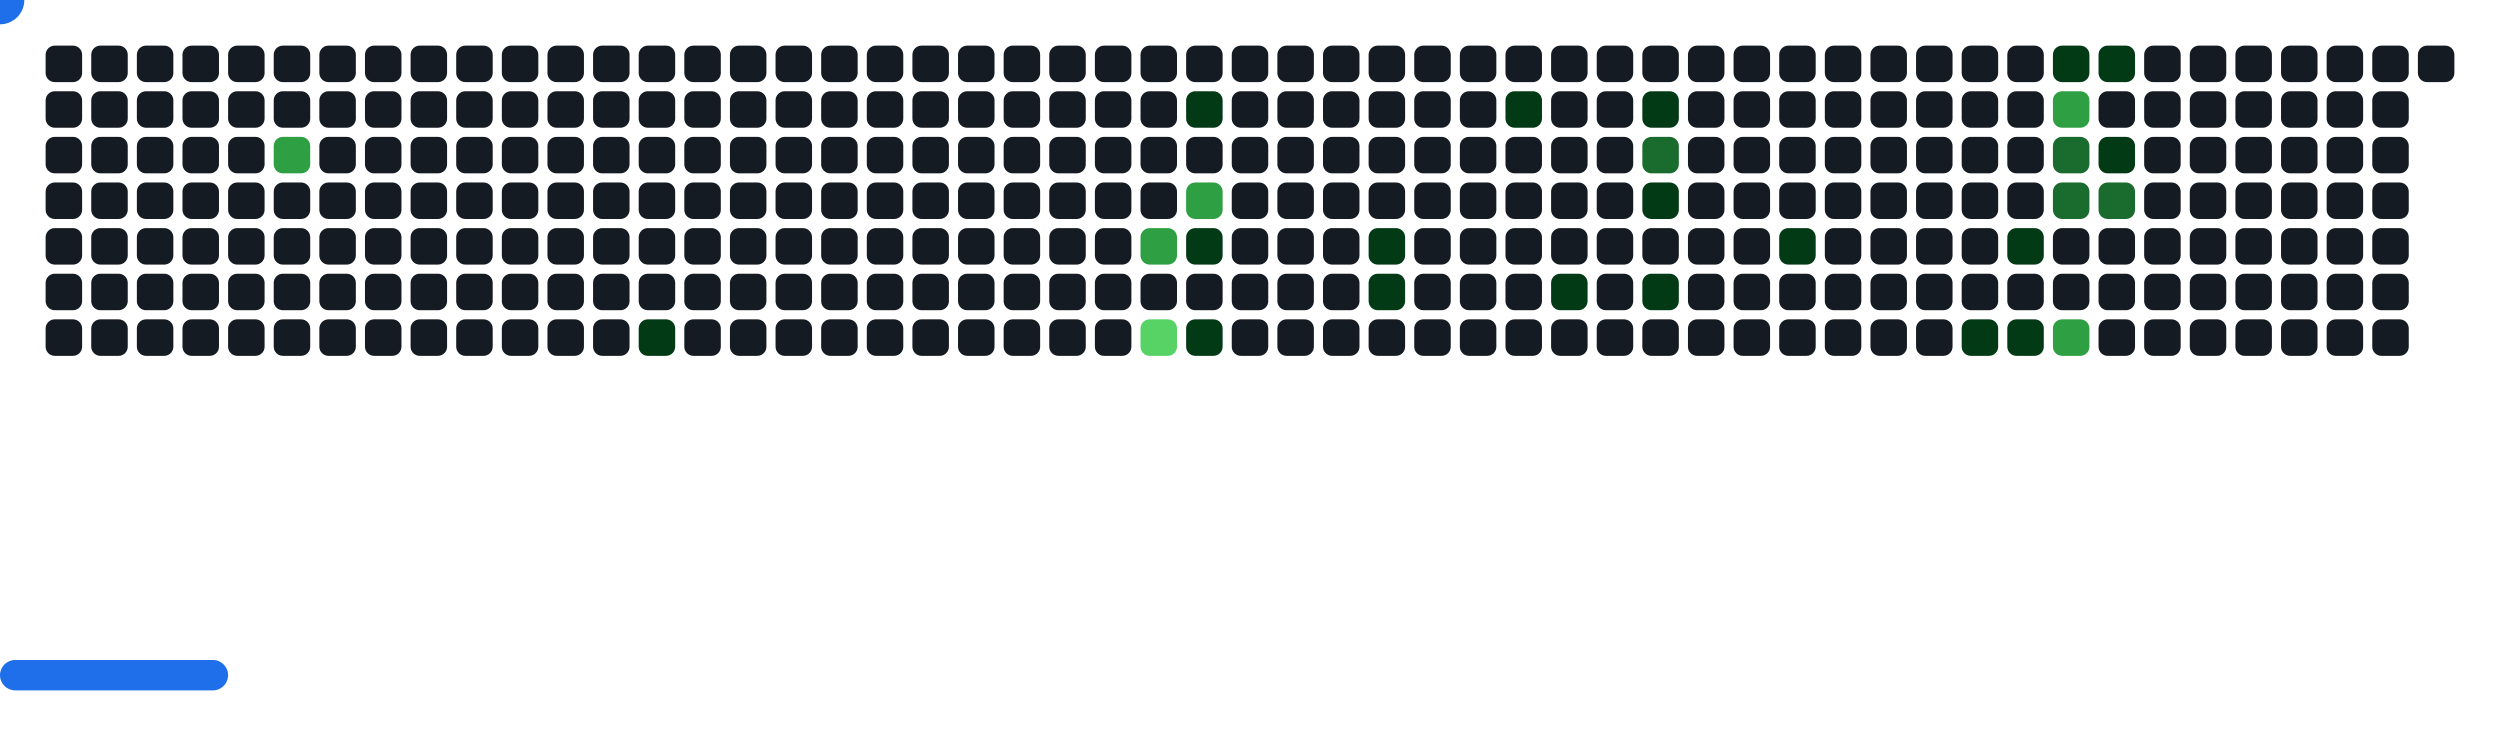
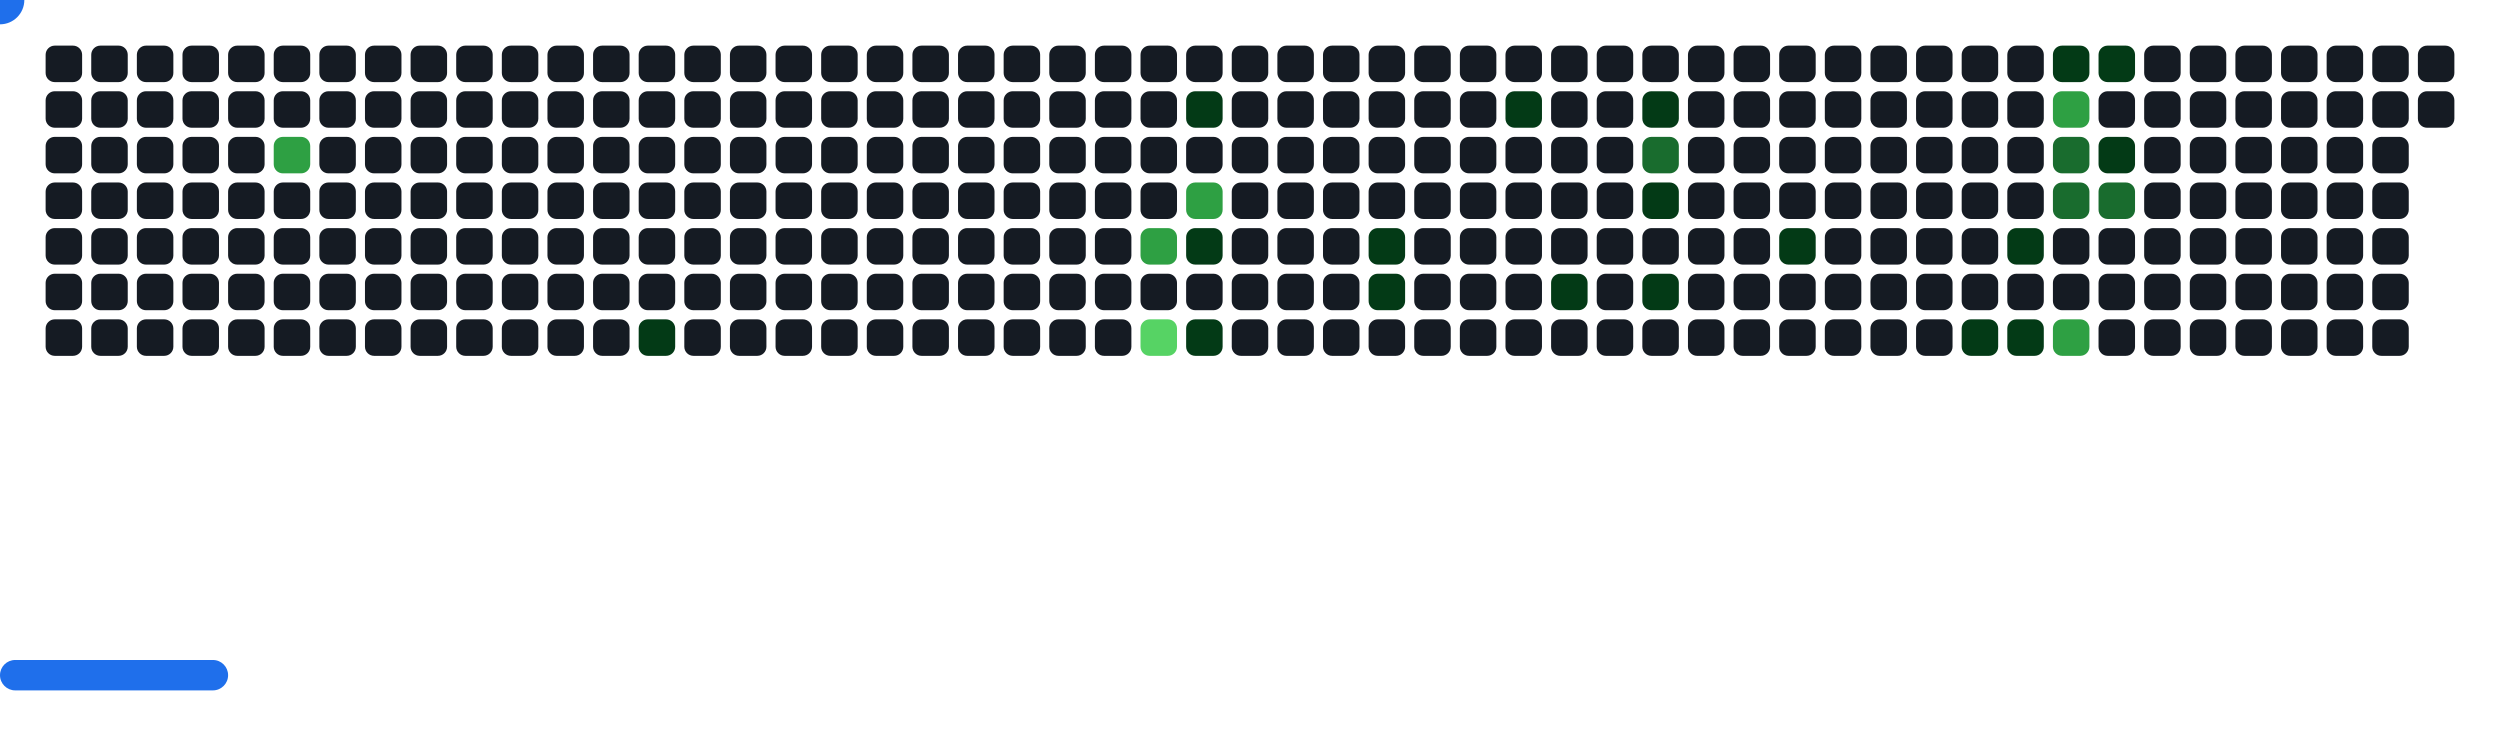
<svg xmlns="http://www.w3.org/2000/svg" width="822" height="242" viewBox="0 0 822 242">
  <style>.c0{fill:#151B23}.c1{fill:#033A16}.c2{fill:#196C2E}.c3{fill:#2EA043}.c4{fill:#56D364}</style>
  <defs>
    <symbol id="brick">
      <rect x="0" y="0" width="12" height="12" rx="3" />
    </symbol>
  </defs>
  <use href="#brick" x="15" y="15" class="c0" opacity="1" />
  <use href="#brick" x="15" y="30" class="c0" opacity="1" />
  <use href="#brick" x="15" y="45" class="c0" opacity="1" />
  <use href="#brick" x="15" y="60" class="c0" opacity="1" />
  <use href="#brick" x="15" y="75" class="c0" opacity="1" />
  <use href="#brick" x="15" y="90" class="c0" opacity="1" />
  <use href="#brick" x="15" y="105" class="c0" opacity="1" />
  <use href="#brick" x="30" y="15" class="c0" opacity="1" />
  <use href="#brick" x="30" y="30" class="c0" opacity="1" />
  <use href="#brick" x="30" y="45" class="c0" opacity="1" />
  <use href="#brick" x="30" y="60" class="c0" opacity="1" />
  <use href="#brick" x="30" y="75" class="c0" opacity="1" />
  <use href="#brick" x="30" y="90" class="c0" opacity="1" />
  <use href="#brick" x="30" y="105" class="c0" opacity="1" />
  <use href="#brick" x="45" y="15" class="c0" opacity="1" />
  <use href="#brick" x="45" y="30" class="c0" opacity="1" />
  <use href="#brick" x="45" y="45" class="c0" opacity="1" />
  <use href="#brick" x="45" y="60" class="c0" opacity="1" />
  <use href="#brick" x="45" y="75" class="c0" opacity="1" />
  <use href="#brick" x="45" y="90" class="c0" opacity="1" />
  <use href="#brick" x="45" y="105" class="c0" opacity="1" />
  <use href="#brick" x="60" y="15" class="c0" opacity="1" />
  <use href="#brick" x="60" y="30" class="c0" opacity="1" />
  <use href="#brick" x="60" y="45" class="c0" opacity="1" />
  <use href="#brick" x="60" y="60" class="c0" opacity="1" />
  <use href="#brick" x="60" y="75" class="c0" opacity="1" />
  <use href="#brick" x="60" y="90" class="c0" opacity="1" />
  <use href="#brick" x="60" y="105" class="c0" opacity="1" />
  <use href="#brick" x="75" y="15" class="c0" opacity="1" />
  <use href="#brick" x="75" y="30" class="c0" opacity="1" />
  <use href="#brick" x="75" y="45" class="c0" opacity="1" />
  <use href="#brick" x="75" y="60" class="c0" opacity="1" />
  <use href="#brick" x="75" y="75" class="c0" opacity="1" />
  <use href="#brick" x="75" y="90" class="c0" opacity="1" />
  <use href="#brick" x="75" y="105" class="c0" opacity="1" />
  <use href="#brick" x="90" y="15" class="c0" opacity="1" />
  <use href="#brick" x="90" y="30" class="c0" opacity="1" />
  <use href="#brick" x="90" y="45" fill="#2EA043">
    <animate attributeName="fill" values="#2EA043;#2EA043;#151B23;#151B23" keyTimes="0;0.473;0.473;1" dur="57.567s" fill="freeze" repeatCount="indefinite" />
  </use>
  <use href="#brick" x="90" y="60" class="c0" opacity="1" />
  <use href="#brick" x="90" y="75" class="c0" opacity="1" />
  <use href="#brick" x="90" y="90" class="c0" opacity="1" />
  <use href="#brick" x="90" y="105" class="c0" opacity="1" />
  <use href="#brick" x="105" y="15" class="c0" opacity="1" />
  <use href="#brick" x="105" y="30" class="c0" opacity="1" />
  <use href="#brick" x="105" y="45" class="c0" opacity="1" />
  <use href="#brick" x="105" y="60" class="c0" opacity="1" />
  <use href="#brick" x="105" y="75" class="c0" opacity="1" />
  <use href="#brick" x="105" y="90" class="c0" opacity="1" />
  <use href="#brick" x="105" y="105" class="c0" opacity="1" />
  <use href="#brick" x="120" y="15" class="c0" opacity="1" />
  <use href="#brick" x="120" y="30" class="c0" opacity="1" />
  <use href="#brick" x="120" y="45" class="c0" opacity="1" />
  <use href="#brick" x="120" y="60" class="c0" opacity="1" />
  <use href="#brick" x="120" y="75" class="c0" opacity="1" />
  <use href="#brick" x="120" y="90" class="c0" opacity="1" />
  <use href="#brick" x="120" y="105" class="c0" opacity="1" />
  <use href="#brick" x="135" y="15" class="c0" opacity="1" />
  <use href="#brick" x="135" y="30" class="c0" opacity="1" />
  <use href="#brick" x="135" y="45" class="c0" opacity="1" />
  <use href="#brick" x="135" y="60" class="c0" opacity="1" />
  <use href="#brick" x="135" y="75" class="c0" opacity="1" />
  <use href="#brick" x="135" y="90" class="c0" opacity="1" />
  <use href="#brick" x="135" y="105" class="c0" opacity="1" />
  <use href="#brick" x="150" y="15" class="c0" opacity="1" />
  <use href="#brick" x="150" y="30" class="c0" opacity="1" />
  <use href="#brick" x="150" y="45" class="c0" opacity="1" />
  <use href="#brick" x="150" y="60" class="c0" opacity="1" />
  <use href="#brick" x="150" y="75" class="c0" opacity="1" />
  <use href="#brick" x="150" y="90" class="c0" opacity="1" />
  <use href="#brick" x="150" y="105" class="c0" opacity="1" />
  <use href="#brick" x="165" y="15" class="c0" opacity="1" />
  <use href="#brick" x="165" y="30" class="c0" opacity="1" />
  <use href="#brick" x="165" y="45" class="c0" opacity="1" />
  <use href="#brick" x="165" y="60" class="c0" opacity="1" />
  <use href="#brick" x="165" y="75" class="c0" opacity="1" />
  <use href="#brick" x="165" y="90" class="c0" opacity="1" />
  <use href="#brick" x="165" y="105" class="c0" opacity="1" />
  <use href="#brick" x="180" y="15" class="c0" opacity="1" />
  <use href="#brick" x="180" y="30" class="c0" opacity="1" />
  <use href="#brick" x="180" y="45" class="c0" opacity="1" />
  <use href="#brick" x="180" y="60" class="c0" opacity="1" />
  <use href="#brick" x="180" y="75" class="c0" opacity="1" />
  <use href="#brick" x="180" y="90" class="c0" opacity="1" />
  <use href="#brick" x="180" y="105" class="c0" opacity="1" />
  <use href="#brick" x="195" y="15" class="c0" opacity="1" />
  <use href="#brick" x="195" y="30" class="c0" opacity="1" />
  <use href="#brick" x="195" y="45" class="c0" opacity="1" />
  <use href="#brick" x="195" y="60" class="c0" opacity="1" />
  <use href="#brick" x="195" y="75" class="c0" opacity="1" />
  <use href="#brick" x="195" y="90" class="c0" opacity="1" />
  <use href="#brick" x="195" y="105" class="c0" opacity="1" />
  <use href="#brick" x="210" y="15" class="c0" opacity="1" />
  <use href="#brick" x="210" y="30" class="c0" opacity="1" />
  <use href="#brick" x="210" y="45" class="c0" opacity="1" />
  <use href="#brick" x="210" y="60" class="c0" opacity="1" />
  <use href="#brick" x="210" y="75" class="c0" opacity="1" />
  <use href="#brick" x="210" y="90" class="c0" opacity="1" />
  <use href="#brick" x="210" y="105" fill="#033A16">
    <animate attributeName="fill" values="#033A16;#033A16;#151B23;#151B23" keyTimes="0;0.483;0.483;1" dur="57.567s" fill="freeze" repeatCount="indefinite" />
  </use>
  <use href="#brick" x="225" y="15" class="c0" opacity="1" />
  <use href="#brick" x="225" y="30" class="c0" opacity="1" />
  <use href="#brick" x="225" y="45" class="c0" opacity="1" />
  <use href="#brick" x="225" y="60" class="c0" opacity="1" />
  <use href="#brick" x="225" y="75" class="c0" opacity="1" />
  <use href="#brick" x="225" y="90" class="c0" opacity="1" />
  <use href="#brick" x="225" y="105" class="c0" opacity="1" />
  <use href="#brick" x="240" y="15" class="c0" opacity="1" />
  <use href="#brick" x="240" y="30" class="c0" opacity="1" />
  <use href="#brick" x="240" y="45" class="c0" opacity="1" />
  <use href="#brick" x="240" y="60" class="c0" opacity="1" />
  <use href="#brick" x="240" y="75" class="c0" opacity="1" />
  <use href="#brick" x="240" y="90" class="c0" opacity="1" />
  <use href="#brick" x="240" y="105" class="c0" opacity="1" />
  <use href="#brick" x="255" y="15" class="c0" opacity="1" />
  <use href="#brick" x="255" y="30" class="c0" opacity="1" />
  <use href="#brick" x="255" y="45" class="c0" opacity="1" />
  <use href="#brick" x="255" y="60" class="c0" opacity="1" />
  <use href="#brick" x="255" y="75" class="c0" opacity="1" />
  <use href="#brick" x="255" y="90" class="c0" opacity="1" />
  <use href="#brick" x="255" y="105" class="c0" opacity="1" />
  <use href="#brick" x="270" y="15" class="c0" opacity="1" />
  <use href="#brick" x="270" y="30" class="c0" opacity="1" />
  <use href="#brick" x="270" y="45" class="c0" opacity="1" />
  <use href="#brick" x="270" y="60" class="c0" opacity="1" />
  <use href="#brick" x="270" y="75" class="c0" opacity="1" />
  <use href="#brick" x="270" y="90" class="c0" opacity="1" />
  <use href="#brick" x="270" y="105" class="c0" opacity="1" />
  <use href="#brick" x="285" y="15" class="c0" opacity="1" />
  <use href="#brick" x="285" y="30" class="c0" opacity="1" />
  <use href="#brick" x="285" y="45" class="c0" opacity="1" />
  <use href="#brick" x="285" y="60" class="c0" opacity="1" />
  <use href="#brick" x="285" y="75" class="c0" opacity="1" />
  <use href="#brick" x="285" y="90" class="c0" opacity="1" />
  <use href="#brick" x="285" y="105" class="c0" opacity="1" />
  <use href="#brick" x="300" y="15" class="c0" opacity="1" />
  <use href="#brick" x="300" y="30" class="c0" opacity="1" />
  <use href="#brick" x="300" y="45" class="c0" opacity="1" />
  <use href="#brick" x="300" y="60" class="c0" opacity="1" />
  <use href="#brick" x="300" y="75" class="c0" opacity="1" />
  <use href="#brick" x="300" y="90" class="c0" opacity="1" />
  <use href="#brick" x="300" y="105" class="c0" opacity="1" />
  <use href="#brick" x="315" y="15" class="c0" opacity="1" />
  <use href="#brick" x="315" y="30" class="c0" opacity="1" />
  <use href="#brick" x="315" y="45" class="c0" opacity="1" />
  <use href="#brick" x="315" y="60" class="c0" opacity="1" />
  <use href="#brick" x="315" y="75" class="c0" opacity="1" />
  <use href="#brick" x="315" y="90" class="c0" opacity="1" />
  <use href="#brick" x="315" y="105" class="c0" opacity="1" />
  <use href="#brick" x="330" y="15" class="c0" opacity="1" />
  <use href="#brick" x="330" y="30" class="c0" opacity="1" />
  <use href="#brick" x="330" y="45" class="c0" opacity="1" />
  <use href="#brick" x="330" y="60" class="c0" opacity="1" />
  <use href="#brick" x="330" y="75" class="c0" opacity="1" />
  <use href="#brick" x="330" y="90" class="c0" opacity="1" />
  <use href="#brick" x="330" y="105" class="c0" opacity="1" />
  <use href="#brick" x="345" y="15" class="c0" opacity="1" />
  <use href="#brick" x="345" y="30" class="c0" opacity="1" />
  <use href="#brick" x="345" y="45" class="c0" opacity="1" />
  <use href="#brick" x="345" y="60" class="c0" opacity="1" />
  <use href="#brick" x="345" y="75" class="c0" opacity="1" />
  <use href="#brick" x="345" y="90" class="c0" opacity="1" />
  <use href="#brick" x="345" y="105" class="c0" opacity="1" />
  <use href="#brick" x="360" y="15" class="c0" opacity="1" />
  <use href="#brick" x="360" y="30" class="c0" opacity="1" />
  <use href="#brick" x="360" y="45" class="c0" opacity="1" />
  <use href="#brick" x="360" y="60" class="c0" opacity="1" />
  <use href="#brick" x="360" y="75" class="c0" opacity="1" />
  <use href="#brick" x="360" y="90" class="c0" opacity="1" />
  <use href="#brick" x="360" y="105" class="c0" opacity="1" />
  <use href="#brick" x="375" y="15" class="c0" opacity="1" />
  <use href="#brick" x="375" y="30" class="c0" opacity="1" />
  <use href="#brick" x="375" y="45" class="c0" opacity="1" />
  <use href="#brick" x="375" y="60" class="c0" opacity="1" />
  <use href="#brick" x="375" y="75" fill="#2EA043">
    <animate attributeName="fill" values="#2EA043;#2EA043;#151B23;#151B23" keyTimes="0;0.498;0.498;1" dur="57.567s" fill="freeze" repeatCount="indefinite" />
  </use>
  <use href="#brick" x="375" y="90" class="c0" opacity="1" />
  <use href="#brick" x="375" y="105" fill="#56D364">
    <animate attributeName="fill" values="#56D364;#56D364;#151B23;#151B23" keyTimes="0;0.496;0.496;1" dur="57.567s" fill="freeze" repeatCount="indefinite" />
  </use>
  <use href="#brick" x="390" y="15" class="c0" opacity="1" />
  <use href="#brick" x="390" y="30" fill="#033A16">
    <animate attributeName="fill" values="#033A16;#033A16;#151B23;#151B23" keyTimes="0;0.438;0.438;1" dur="57.567s" fill="freeze" repeatCount="indefinite" />
  </use>
  <use href="#brick" x="390" y="45" class="c0" opacity="1" />
  <use href="#brick" x="390" y="60" fill="#2EA043">
    <animate attributeName="fill" values="#2EA043;#2EA043;#151B23;#151B23" keyTimes="0;0.439;0.439;1" dur="57.567s" fill="freeze" repeatCount="indefinite" />
  </use>
  <use href="#brick" x="390" y="75" fill="#033A16">
    <animate attributeName="fill" values="#033A16;#033A16;#151B23;#151B23" keyTimes="0;1;1;1" dur="57.567s" fill="freeze" repeatCount="indefinite" />
  </use>
  <use href="#brick" x="390" y="90" class="c0" opacity="1" />
  <use href="#brick" x="390" y="105" fill="#033A16">
    <animate attributeName="fill" values="#033A16;#033A16;#151B23;#151B23" keyTimes="0;0.499;0.499;1" dur="57.567s" fill="freeze" repeatCount="indefinite" />
  </use>
  <use href="#brick" x="405" y="15" class="c0" opacity="1" />
  <use href="#brick" x="405" y="30" class="c0" opacity="1" />
  <use href="#brick" x="405" y="45" class="c0" opacity="1" />
  <use href="#brick" x="405" y="60" class="c0" opacity="1" />
  <use href="#brick" x="405" y="75" class="c0" opacity="1" />
  <use href="#brick" x="405" y="90" class="c0" opacity="1" />
  <use href="#brick" x="405" y="105" class="c0" opacity="1" />
  <use href="#brick" x="420" y="15" class="c0" opacity="1" />
  <use href="#brick" x="420" y="30" class="c0" opacity="1" />
  <use href="#brick" x="420" y="45" class="c0" opacity="1" />
  <use href="#brick" x="420" y="60" class="c0" opacity="1" />
  <use href="#brick" x="420" y="75" class="c0" opacity="1" />
  <use href="#brick" x="420" y="90" class="c0" opacity="1" />
  <use href="#brick" x="420" y="105" class="c0" opacity="1" />
  <use href="#brick" x="435" y="15" class="c0" opacity="1" />
  <use href="#brick" x="435" y="30" class="c0" opacity="1" />
  <use href="#brick" x="435" y="45" class="c0" opacity="1" />
  <use href="#brick" x="435" y="60" class="c0" opacity="1" />
  <use href="#brick" x="435" y="75" class="c0" opacity="1" />
  <use href="#brick" x="435" y="90" class="c0" opacity="1" />
  <use href="#brick" x="435" y="105" class="c0" opacity="1" />
  <use href="#brick" x="450" y="15" class="c0" opacity="1" />
  <use href="#brick" x="450" y="30" class="c0" opacity="1" />
  <use href="#brick" x="450" y="45" class="c0" opacity="1" />
  <use href="#brick" x="450" y="60" class="c0" opacity="1" />
  <use href="#brick" x="450" y="75" fill="#033A16">
    <animate attributeName="fill" values="#033A16;#033A16;#151B23;#151B23" keyTimes="0;0.059;0.059;1" dur="57.567s" fill="freeze" repeatCount="indefinite" />
  </use>
  <use href="#brick" x="450" y="90" fill="#033A16">
    <animate attributeName="fill" values="#033A16;#033A16;#151B23;#151B23" keyTimes="0;0.057;0.057;1" dur="57.567s" fill="freeze" repeatCount="indefinite" />
  </use>
  <use href="#brick" x="450" y="105" class="c0" opacity="1" />
  <use href="#brick" x="465" y="15" class="c0" opacity="1" />
  <use href="#brick" x="465" y="30" class="c0" opacity="1" />
  <use href="#brick" x="465" y="45" class="c0" opacity="1" />
  <use href="#brick" x="465" y="60" class="c0" opacity="1" />
  <use href="#brick" x="465" y="75" class="c0" opacity="1" />
  <use href="#brick" x="465" y="90" class="c0" opacity="1" />
  <use href="#brick" x="465" y="105" class="c0" opacity="1" />
  <use href="#brick" x="480" y="15" class="c0" opacity="1" />
  <use href="#brick" x="480" y="30" class="c0" opacity="1" />
  <use href="#brick" x="480" y="45" class="c0" opacity="1" />
  <use href="#brick" x="480" y="60" class="c0" opacity="1" />
  <use href="#brick" x="480" y="75" class="c0" opacity="1" />
  <use href="#brick" x="480" y="90" class="c0" opacity="1" />
  <use href="#brick" x="480" y="105" class="c0" opacity="1" />
  <use href="#brick" x="495" y="15" class="c0" opacity="1" />
  <use href="#brick" x="495" y="30" fill="#033A16">
    <animate attributeName="fill" values="#033A16;#033A16;#151B23;#151B23" keyTimes="0;0.382;0.382;1" dur="57.567s" fill="freeze" repeatCount="indefinite" />
  </use>
  <use href="#brick" x="495" y="45" class="c0" opacity="1" />
  <use href="#brick" x="495" y="60" class="c0" opacity="1" />
  <use href="#brick" x="495" y="75" class="c0" opacity="1" />
  <use href="#brick" x="495" y="90" class="c0" opacity="1" />
  <use href="#brick" x="495" y="105" class="c0" opacity="1" />
  <use href="#brick" x="510" y="15" class="c0" opacity="1" />
  <use href="#brick" x="510" y="30" class="c0" opacity="1" />
  <use href="#brick" x="510" y="45" class="c0" opacity="1" />
  <use href="#brick" x="510" y="60" class="c0" opacity="1" />
  <use href="#brick" x="510" y="75" class="c0" opacity="1" />
  <use href="#brick" x="510" y="90" fill="#033A16">
    <animate attributeName="fill" values="#033A16;#033A16;#151B23;#151B23" keyTimes="0;0.008;0.008;1" dur="57.567s" fill="freeze" repeatCount="indefinite" />
  </use>
  <use href="#brick" x="510" y="105" class="c0" opacity="1" />
  <use href="#brick" x="525" y="15" class="c0" opacity="1" />
  <use href="#brick" x="525" y="30" class="c0" opacity="1" />
  <use href="#brick" x="525" y="45" class="c0" opacity="1" />
  <use href="#brick" x="525" y="60" class="c0" opacity="1" />
  <use href="#brick" x="525" y="75" class="c0" opacity="1" />
  <use href="#brick" x="525" y="90" class="c0" opacity="1" />
  <use href="#brick" x="525" y="105" class="c0" opacity="1" />
  <use href="#brick" x="540" y="15" class="c0" opacity="1" />
  <use href="#brick" x="540" y="30" fill="#033A16">
    <animate attributeName="fill" values="#033A16;#033A16;#151B23;#151B23" keyTimes="0;0.05;0.05;1" dur="57.567s" fill="freeze" repeatCount="indefinite" />
  </use>
  <use href="#brick" x="540" y="45" fill="#196C2E">
    <animate attributeName="fill" values="#196C2E;#196C2E;#151B23;#151B23" keyTimes="0;0.801;0.801;1" dur="57.567s" fill="freeze" repeatCount="indefinite" />
  </use>
  <use href="#brick" x="540" y="60" fill="#033A16">
    <animate attributeName="fill" values="#033A16;#033A16;#151B23;#151B23" keyTimes="0;0.261;0.261;1" dur="57.567s" fill="freeze" repeatCount="indefinite" />
  </use>
  <use href="#brick" x="540" y="75" class="c0" opacity="1" />
  <use href="#brick" x="540" y="90" fill="#033A16">
    <animate attributeName="fill" values="#033A16;#033A16;#151B23;#151B23" keyTimes="0;0.136;0.136;1" dur="57.567s" fill="freeze" repeatCount="indefinite" />
  </use>
  <use href="#brick" x="540" y="105" class="c0" opacity="1" />
  <use href="#brick" x="555" y="15" class="c0" opacity="1" />
  <use href="#brick" x="555" y="30" class="c0" opacity="1" />
  <use href="#brick" x="555" y="45" class="c0" opacity="1" />
  <use href="#brick" x="555" y="60" class="c0" opacity="1" />
  <use href="#brick" x="555" y="75" class="c0" opacity="1" />
  <use href="#brick" x="555" y="90" class="c0" opacity="1" />
  <use href="#brick" x="555" y="105" class="c0" opacity="1" />
  <use href="#brick" x="570" y="15" class="c0" opacity="1" />
  <use href="#brick" x="570" y="30" class="c0" opacity="1" />
  <use href="#brick" x="570" y="45" class="c0" opacity="1" />
  <use href="#brick" x="570" y="60" class="c0" opacity="1" />
  <use href="#brick" x="570" y="75" class="c0" opacity="1" />
  <use href="#brick" x="570" y="90" class="c0" opacity="1" />
  <use href="#brick" x="570" y="105" class="c0" opacity="1" />
  <use href="#brick" x="585" y="15" class="c0" opacity="1" />
  <use href="#brick" x="585" y="30" class="c0" opacity="1" />
  <use href="#brick" x="585" y="45" class="c0" opacity="1" />
  <use href="#brick" x="585" y="60" class="c0" opacity="1" />
  <use href="#brick" x="585" y="75" fill="#033A16">
    <animate attributeName="fill" values="#033A16;#033A16;#151B23;#151B23" keyTimes="0;0.172;0.172;1" dur="57.567s" fill="freeze" repeatCount="indefinite" />
  </use>
  <use href="#brick" x="585" y="90" class="c0" opacity="1" />
  <use href="#brick" x="585" y="105" class="c0" opacity="1" />
  <use href="#brick" x="600" y="15" class="c0" opacity="1" />
  <use href="#brick" x="600" y="30" class="c0" opacity="1" />
  <use href="#brick" x="600" y="45" class="c0" opacity="1" />
  <use href="#brick" x="600" y="60" class="c0" opacity="1" />
  <use href="#brick" x="600" y="75" class="c0" opacity="1" />
  <use href="#brick" x="600" y="90" class="c0" opacity="1" />
  <use href="#brick" x="600" y="105" class="c0" opacity="1" />
  <use href="#brick" x="615" y="15" class="c0" opacity="1" />
  <use href="#brick" x="615" y="30" class="c0" opacity="1" />
  <use href="#brick" x="615" y="45" class="c0" opacity="1" />
  <use href="#brick" x="615" y="60" class="c0" opacity="1" />
  <use href="#brick" x="615" y="75" class="c0" opacity="1" />
  <use href="#brick" x="615" y="90" class="c0" opacity="1" />
  <use href="#brick" x="615" y="105" class="c0" opacity="1" />
  <use href="#brick" x="630" y="15" class="c0" opacity="1" />
  <use href="#brick" x="630" y="30" class="c0" opacity="1" />
  <use href="#brick" x="630" y="45" class="c0" opacity="1" />
  <use href="#brick" x="630" y="60" class="c0" opacity="1" />
  <use href="#brick" x="630" y="75" class="c0" opacity="1" />
  <use href="#brick" x="630" y="90" class="c0" opacity="1" />
  <use href="#brick" x="630" y="105" class="c0" opacity="1" />
  <use href="#brick" x="645" y="15" class="c0" opacity="1" />
  <use href="#brick" x="645" y="30" class="c0" opacity="1" />
  <use href="#brick" x="645" y="45" class="c0" opacity="1" />
  <use href="#brick" x="645" y="60" class="c0" opacity="1" />
  <use href="#brick" x="645" y="75" class="c0" opacity="1" />
  <use href="#brick" x="645" y="90" class="c0" opacity="1" />
  <use href="#brick" x="645" y="105" fill="#033A16">
    <animate attributeName="fill" values="#033A16;#033A16;#151B23;#151B23" keyTimes="0;0.042;0.042;1" dur="57.567s" fill="freeze" repeatCount="indefinite" />
  </use>
  <use href="#brick" x="660" y="15" class="c0" opacity="1" />
  <use href="#brick" x="660" y="30" class="c0" opacity="1" />
  <use href="#brick" x="660" y="45" class="c0" opacity="1" />
  <use href="#brick" x="660" y="60" class="c0" opacity="1" />
  <use href="#brick" x="660" y="75" fill="#033A16">
    <animate attributeName="fill" values="#033A16;#033A16;#151B23;#151B23" keyTimes="0;0.292;0.292;1" dur="57.567s" fill="freeze" repeatCount="indefinite" />
  </use>
  <use href="#brick" x="660" y="90" class="c0" opacity="1" />
  <use href="#brick" x="660" y="105" fill="#033A16">
    <animate attributeName="fill" values="#033A16;#033A16;#151B23;#151B23" keyTimes="0;0.04;0.04;1" dur="57.567s" fill="freeze" repeatCount="indefinite" />
  </use>
  <use href="#brick" x="675" y="15" fill="#033A16">
    <animate attributeName="fill" values="#033A16;#033A16;#151B23;#151B23" keyTimes="0;0.772;0.772;1" dur="57.567s" fill="freeze" repeatCount="indefinite" />
  </use>
  <use href="#brick" x="675" y="30" fill="#2EA043">
    <animate attributeName="fill" values="#2EA043;#2EA043;#151B23;#151B23" keyTimes="0;0.289;0.289;1" dur="57.567s" fill="freeze" repeatCount="indefinite" />
  </use>
  <use href="#brick" x="675" y="45" fill="#196C2E">
    <animate attributeName="fill" values="#196C2E;#196C2E;#151B23;#151B23" keyTimes="0;0.164;0.164;1" dur="57.567s" fill="freeze" repeatCount="indefinite" />
  </use>
  <use href="#brick" x="675" y="60" fill="#196C2E">
    <animate attributeName="fill" values="#196C2E;#196C2E;#151B23;#151B23" keyTimes="0;0.165;0.165;1" dur="57.567s" fill="freeze" repeatCount="indefinite" />
  </use>
  <use href="#brick" x="675" y="75" class="c0" opacity="1" />
  <use href="#brick" x="675" y="90" class="c0" opacity="1" />
  <use href="#brick" x="675" y="105" fill="#2EA043">
    <animate attributeName="fill" values="#2EA043;#2EA043;#151B23;#151B23" keyTimes="0;0.039;0.039;1" dur="57.567s" fill="freeze" repeatCount="indefinite" />
  </use>
  <use href="#brick" x="690" y="15" fill="#033A16">
    <animate attributeName="fill" values="#033A16;#033A16;#151B23;#151B23" keyTimes="0;0.773;0.773;1" dur="57.567s" fill="freeze" repeatCount="indefinite" />
  </use>
  <use href="#brick" x="690" y="30" class="c0" opacity="1" />
  <use href="#brick" x="690" y="45" fill="#033A16">
    <animate attributeName="fill" values="#033A16;#033A16;#151B23;#151B23" keyTimes="0;0.288;0.288;1" dur="57.567s" fill="freeze" repeatCount="indefinite" />
  </use>
  <use href="#brick" x="690" y="60" fill="#196C2E">
    <animate attributeName="fill" values="#196C2E;#196C2E;#151B23;#151B23" keyTimes="0;0.163;0.163;1" dur="57.567s" fill="freeze" repeatCount="indefinite" />
  </use>
  <use href="#brick" x="690" y="75" class="c0" opacity="1" />
  <use href="#brick" x="690" y="90" class="c0" opacity="1" />
  <use href="#brick" x="690" y="105" class="c0" opacity="1" />
  <use href="#brick" x="705" y="15" class="c0" opacity="1" />
  <use href="#brick" x="705" y="30" class="c0" opacity="1" />
  <use href="#brick" x="705" y="45" class="c0" opacity="1" />
  <use href="#brick" x="705" y="60" class="c0" opacity="1" />
  <use href="#brick" x="705" y="75" class="c0" opacity="1" />
  <use href="#brick" x="705" y="90" class="c0" opacity="1" />
  <use href="#brick" x="705" y="105" class="c0" opacity="1" />
  <use href="#brick" x="720" y="15" class="c0" opacity="1" />
  <use href="#brick" x="720" y="30" class="c0" opacity="1" />
  <use href="#brick" x="720" y="45" class="c0" opacity="1" />
  <use href="#brick" x="720" y="60" class="c0" opacity="1" />
  <use href="#brick" x="720" y="75" class="c0" opacity="1" />
  <use href="#brick" x="720" y="90" class="c0" opacity="1" />
  <use href="#brick" x="720" y="105" class="c0" opacity="1" />
  <use href="#brick" x="735" y="15" class="c0" opacity="1" />
  <use href="#brick" x="735" y="30" class="c0" opacity="1" />
  <use href="#brick" x="735" y="45" class="c0" opacity="1" />
  <use href="#brick" x="735" y="60" class="c0" opacity="1" />
  <use href="#brick" x="735" y="75" class="c0" opacity="1" />
  <use href="#brick" x="735" y="90" class="c0" opacity="1" />
  <use href="#brick" x="735" y="105" class="c0" opacity="1" />
  <use href="#brick" x="750" y="15" class="c0" opacity="1" />
  <use href="#brick" x="750" y="30" class="c0" opacity="1" />
  <use href="#brick" x="750" y="45" class="c0" opacity="1" />
  <use href="#brick" x="750" y="60" class="c0" opacity="1" />
  <use href="#brick" x="750" y="75" class="c0" opacity="1" />
  <use href="#brick" x="750" y="90" class="c0" opacity="1" />
  <use href="#brick" x="750" y="105" class="c0" opacity="1" />
  <use href="#brick" x="765" y="15" class="c0" opacity="1" />
  <use href="#brick" x="765" y="30" class="c0" opacity="1" />
  <use href="#brick" x="765" y="45" class="c0" opacity="1" />
  <use href="#brick" x="765" y="60" class="c0" opacity="1" />
  <use href="#brick" x="765" y="75" class="c0" opacity="1" />
  <use href="#brick" x="765" y="90" class="c0" opacity="1" />
  <use href="#brick" x="765" y="105" class="c0" opacity="1" />
  <use href="#brick" x="780" y="15" class="c0" opacity="1" />
  <use href="#brick" x="780" y="30" class="c0" opacity="1" />
  <use href="#brick" x="780" y="45" class="c0" opacity="1" />
  <use href="#brick" x="780" y="60" class="c0" opacity="1" />
  <use href="#brick" x="780" y="75" class="c0" opacity="1" />
  <use href="#brick" x="780" y="90" class="c0" opacity="1" />
  <use href="#brick" x="780" y="105" class="c0" opacity="1" />
  <use href="#brick" x="795" y="15" class="c0" opacity="1" />
+   <use href="#brick" x="795" y="30" class="c0" opacity="1" />
  <g transform="translate(0,217)">
    <rect y="0" width="75" height="10" rx="5" fill="#1F6FEB">
      <animate attributeName="x" values="374;381;388;395;402;409;416;423;430;437;444;451;458;465;472;480;487;494;501;508;515;522;529;536;543;550;557;564;571;579;586;593;600;607;614;621;628;635;642;649;656;663;670;678;685;692;699;706;713;720;727;732;732;732;732;732;732;732;727;720;713;706;699;692;685;678;670;663;656;649;642;635;628;621;614;607;600;593;586;579;571;564;557;550;543;536;529;522;515;508;501;494;487;480;472;465;458;451;444;437;430;423;416;409;402;395;388;381;373;366;359;352;345;338;331;324;317;310;303;296;289;282;275;267;260;253;246;239;232;225;218;211;204;197;190;183;176;168;161;154;147;140;133;126;119;112;105;98;91;84;77;69;62;55;48;41;34;27;20;15;15;15;15;15;15;15;20;27;34;41;48;55;62;69;77;84;91;98;105;112;119;126;133;140;147;154;161;168;176;183;190;197;204;211;218;225;232;239;246;253;260;267;275;282;289;296;303;310;317;324;331;338;345;352;359;366;373;381;388;395;402;409;416;423;430;437;444;451;458;465;472;480;487;494;501;508;515;522;529;536;543;550;557;564;571;579;586;593;600;607;614;621;628;635;642;649;656;663;670;678;685;692;699;706;713;720;727;732;732;732;732;732;732;732;727;720;713;706;699;692;685;678;670;663;656;649;642;635;628;621;614;607;600;593;586;579;571;564;557;550;543;536;529;522;515;508;501;494;487;480;472;465;458;451;444;437;430;423;416;409;402;395;388;381;373;366;359;352;345;338;331;324;317;310;303;296;289;282;275;267;260;253;246;239;232;225;218;211;204;197;190;183;176;168;161;154;147;140;133;126;119;112;105;98;91;84;77;69;62;55;48;41;34;27;20;15;15;15;15;15;15;15;20;27;34;41;48;55;62;69;77;84;91;98;105;112;119;126;133;140;147;154;161;168;176;183;190;197;204;211;218;225;232;239;246;253;260;267;275;282;289;296;303;310;317;324;331;338;345;352;359;366;373;381;388;395;402;409;416;423;430;437;444;451;458;465;472;480;487;494;501;508;515;522;529;536;543;550;557;564;571;579;586;593;600;607;614;621;628;635;642;649;656;663;670;678;685;692;699;706;713;720;727;732;732;732;732;732;732;732;727;720;713;706;699;692;685;678;670;663;656;649;642;635;628;621;614;607;600;593;586;579;571;564;557;550;543;536;529;522;515;508;501;494;487;480;472;465;458;451;444;437;430;423;416;409;402;395;388;381;373;366;359;352;345;338;331;324;317;310;303;296;289;282;275;267;260;253;246;239;232;225;218;211;204;197;190;183;176;168;161;154;147;140;133;126;119;112;105;98;91;84;77;69;62;55;48;41;34;27;20;15;15;15;15;15;15;15;20;27;34;41;48;55;62;69;77;84;91;98;105;112;119;126;133;140;147;154;161;168;176;183;190;197;204;211;218;225;232;239;246;253;260;267;275;282;289;296;303;310;317;324;331;338;345;352;359;366;373;381;388;395;402;409;416;423;430;437;444;451;458;465;472;480;487;494;501;508;515;522;529;536;543;550;557;564;571;579;586;593;600;607;614;621;628;635;642;649;656;663;670;678;685;692;699;706;713;720;727;732;732;732;732;732;732;732;727;720;713;706;699;692;685;678;670;663;656;649;642;635;628;621;614;607;600;593;586;579;571;564;557;550;543;536;529;522;515;508;501;494;487;480;472;465;458;451;444;437;430;423;416;409;402;395;388;381;373;366;359;352;345;338;331;324;317;310;303;296;289;282;275;267;260;253;246;239;232;225;218;211;204;197;190;183;176;168;161;154;147;140;133;126;119;112;105;98;91;84;77;69;62;55;48;41;34;27;20;15;15;15;15;15;15;15;20;27;34;41;48;55;62;69;77;84;91;98;105;112;119;126;133;140;147;154;161;168;176;183;190;197;204;211;218;225;232;239;246;253;260;267;275;282;289;296;303;310;317;324;331;338;345;352;359;366;373;381;388;395;402;409;416;423;430;437;444;451;458;465;472;480;487;494;501;508;515;522;529;536;543;550;557;564;571;579;586;593;600;607;614;621;628;635;642;649;656;663;670;678;685;692;699;706;713;720;727;732;732;732;732;732;732;732;727;720;713;706;699;692;685;678;670;663;656;649;642;635;628;621;614;607;600;593;586;579;571;564;557;550;543;536;529;522;515;508;501;494;487;480;472;465;458;451;444;437;430;423;416;409;402;395;388;381;373;366;359;352;345;338;331;324;317;310;303;296;289;282;275;267;260;253;246;239;232;225;218;211;204;197;190;183;176;168;161;154;147;140;133;126;119;112;105;98;91;84;77;69;62;55;48;41;34;27;20;15;15;15;15;15;15;15;20;27;34;41;48;55;62;69;77;84;91;98;105;112;119;126;133;140;147;154;161;168;176;183;190;197;204;211;218;225;232;239;246;253;260;267;275;282;289;296;303;310;317;324;331;338;345;352;359;366;373;381;388;395;402;409;416;423;430;437;444;451;458;465;472;480;487;494;501;508;515;522;529;536;543;550;557;564;571;579;586;593;600;607;614;621;628;635;642;649;656;663;670;678;685;692;699;706;713;720;727;732;732;732;732;732;732;732;727;720;713;706;699;692;685;678;670;663;656;649;642;635;628;621;614;607;600;593;586;579;571;564;557;550;543;536;529;522;515;508;501;494;487;480;472;465;458;451;444;437;430;423;416;409;402;395;388;381;373;366;359;352;345;338;331;324;317;310;303;296;289;282;275;267;260;253;246;239;232;225;218;211;204;197;190;183;176;168;161;154;147;140;133;126;119;112;105;98;91;84;77;69;62;55;48;41;34;27;20;15;15;15;15;15;15;15;20;27;34;41;48;55;62;69;77;84;91;98;105;112;119;126;133;140;147;154;161;168;176;183;190;197;204;211;218;225;232;239;246;253;260;267;275;282;289;296;303;310;317;324;331;338;345;352;359;366;373;381;388;395;402;409;416;423;430;437;444;451;458;465;472;480;487;494;501;508;515;522;529;536;543;550;557;564;571;579;586;593;600;607;614;621;628;635;642;649;656;663;670;678;685;692;699;706;713;720;727;732;732;732;732;732;732;732;727;720;713;706;699;692;685;678;670;663;656;649;642;635;628;621;614;607;600;593;586;579;571;564;557;550;543;536;529;522;515;508;501;494;487;480;472;465;458;451;444;437;430;423;416;409;402;395;388;381;373;366;359;352;345;338;331;324;317;310;303;296;289;282;275;267;260;253;246;239;232;225;218;211;204;197;190;183;176;168;161;154;147;140;133;126;119;112;105;98;91;84;77;69;62;55;48;41;34;27;20;15;15;15;15;15;15;15;20;27;34;41;48;55;62;69;77;84;91;98;105;112;119;126;133;140;147;154;161;168;176;183;190;197;204;211;218;225;232;239;246;253;260;267;275;282;289;296;303;310;317;324;331;338;345;352;359;366;373;381;388;395;402;409;416;423;430;437;444;451;458;465;472;480;487;494;501;508;515;522;529;536;543;550;557;564;571;579;586;593;600;607;614;621;628;635;642;649;656;663;670;678;685;692;699;706;713;720;727;732;732;732;732;732;732;732;727;720;713;706;699;692;685;678;670;663;656;649;642;635;628;621;614;607;600;593;586;579;571;564;557;550;543;536;529;522;515;508;501;494;487;480;472;465;458;451;444;437;430;423;416;409;402;395;388;381;373;366;359;352;345;338;331;324;317;310;303;296;289;282;275;267;260;253;246;239;232;225;218;211;204;197;190;183;176;168;161;154;147;140;133;126;119;112;105;98;91;84;77;69;62;55;48;41;34;27;20;15;15;15;15;15;15;15;20;27;34;41;48;55;62;69;77;84;91;98;105;112;119;126;133;140;147;154;161;168;176;183;190;197;204;211;218;225;232;239;246;253;260;267;275;282;289;296;303;310;317;324;331;338;345;352;359" dur="57.567s" repeatCount="indefinite" />
    </rect>
  </g>
  <circle r="8" fill="#1F6FEB">
    <animate attributeName="cx" values="418;425;432;439;446;453;460;468;475;482;489;496;503;510;517;524;531;538;545;552;559;567;574;581;588;595;602;609;616;623;630;637;644;651;658;666;673;680;687;694;701;708;715;722;729;736;743;750;757;765;772;779;786;793;786;779;772;765;757;750;743;736;729;722;715;708;701;694;687;680;673;666;658;651;644;637;630;623;616;609;602;595;588;581;574;567;559;552;545;538;531;524;517;510;503;496;489;482;475;468;460;453;446;439;432;425;418;411;404;397;390;383;376;369;362;354;347;340;333;326;319;312;305;298;291;284;277;270;263;255;248;241;234;227;220;213;206;199;192;185;178;171;164;156;149;142;135;128;121;114;107;100;93;86;79;72;65;57;50;43;36;29;36;43;50;57;65;72;79;86;93;100;107;114;121;128;135;142;149;156;164;171;178;185;192;199;206;213;220;227;234;241;248;255;263;270;277;284;291;298;305;312;319;326;333;340;347;354;362;369;376;383;390;397;404;411;418;425;432;439;446;453;460;468;475;482;489;496;503;510;517;524;531;538;545;552;559;567;574;581;588;595;602;609;616;623;630;637;644;651;658;666;673;680;687;694;701;708;715;722;729;736;743;750;757;765;772;779;786;793;786;779;772;765;757;750;743;736;729;722;715;708;701;694;687;680;673;666;658;651;644;637;630;623;616;609;602;595;588;581;574;567;559;552;545;538;531;524;517;510;503;496;489;482;475;468;460;453;446;439;432;425;418;411;404;397;390;383;376;369;362;354;347;340;333;326;319;312;305;298;291;284;277;270;263;255;248;241;234;227;220;213;206;199;192;185;178;171;164;156;149;142;135;128;121;114;107;100;93;86;79;72;65;57;50;43;36;29;36;43;50;57;65;72;79;86;93;100;107;114;121;128;135;142;149;156;164;171;178;185;192;199;206;213;220;227;234;241;248;255;263;270;277;284;291;298;305;312;319;326;333;340;347;354;362;369;376;383;390;397;404;411;418;425;432;439;446;453;460;468;475;482;489;496;503;510;517;524;531;538;545;552;559;567;574;581;588;595;602;609;616;623;630;637;644;651;658;666;673;680;687;694;701;708;715;722;729;736;743;750;757;765;772;779;786;793;786;779;772;765;757;750;743;736;729;722;715;708;701;694;687;680;673;666;658;651;644;637;630;623;616;609;602;595;588;581;574;567;559;552;545;538;531;524;517;510;503;496;489;482;475;468;460;453;446;439;432;425;418;411;404;397;390;383;376;369;362;354;347;340;333;326;319;312;305;298;291;284;277;270;263;255;248;241;234;227;220;213;206;199;192;185;178;171;164;156;149;142;135;128;121;114;107;100;93;86;79;72;65;57;50;43;36;29;36;43;50;57;65;72;79;86;93;100;107;114;121;128;135;142;149;156;164;171;178;185;192;199;206;213;220;227;234;241;248;255;263;270;277;284;291;298;305;312;319;326;333;340;347;354;362;369;376;383;390;397;404;411;418;425;432;439;446;453;460;468;475;482;489;496;503;510;517;524;531;538;545;552;559;567;574;581;588;595;602;609;616;623;630;637;644;651;658;666;673;680;687;694;701;708;715;722;729;736;743;750;757;765;772;779;786;793;786;779;772;765;757;750;743;736;729;722;715;708;701;694;687;680;673;666;658;651;644;637;630;623;616;609;602;595;588;581;574;567;559;552;545;538;531;524;517;510;503;496;489;482;475;468;460;453;446;439;432;425;418;411;404;397;390;383;376;369;362;354;347;340;333;326;319;312;305;298;291;284;277;270;263;255;248;241;234;227;220;213;206;199;192;185;178;171;164;156;149;142;135;128;121;114;107;100;93;86;79;72;65;57;50;43;36;29;36;43;50;57;65;72;79;86;93;100;107;114;121;128;135;142;149;156;164;171;178;185;192;199;206;213;220;227;234;241;248;255;263;270;277;284;291;298;305;312;319;326;333;340;347;354;362;369;376;383;390;397;404;411;418;425;432;439;446;453;460;468;475;482;489;496;503;510;517;524;531;538;545;552;559;567;574;581;588;595;602;609;616;623;630;637;644;651;658;666;673;680;687;694;701;708;715;722;729;736;743;750;757;765;772;779;786;793;786;779;772;765;757;750;743;736;729;722;715;708;701;694;687;680;673;666;658;651;644;637;630;623;616;609;602;595;588;581;574;567;559;552;545;538;531;524;517;510;503;496;489;482;475;468;460;453;446;439;432;425;418;411;404;397;390;383;376;369;362;354;347;340;333;326;319;312;305;298;291;284;277;270;263;255;248;241;234;227;220;213;206;199;192;185;178;171;164;156;149;142;135;128;121;114;107;100;93;86;79;72;65;57;50;43;36;29;36;43;50;57;65;72;79;86;93;100;107;114;121;128;135;142;149;156;164;171;178;185;192;199;206;213;220;227;234;241;248;255;263;270;277;284;291;298;305;312;319;326;333;340;347;354;362;369;376;383;390;397;404;411;418;425;432;439;446;453;460;468;475;482;489;496;503;510;517;524;531;538;545;552;559;567;574;581;588;595;602;609;616;623;630;637;644;651;658;666;673;680;687;694;701;708;715;722;729;736;743;750;757;765;772;779;786;793;786;779;772;765;757;750;743;736;729;722;715;708;701;694;687;680;673;666;658;651;644;637;630;623;616;609;602;595;588;581;574;567;559;552;545;538;531;524;517;510;503;496;489;482;475;468;460;453;446;439;432;425;418;411;404;397;390;383;376;369;362;354;347;340;333;326;319;312;305;298;291;284;277;270;263;255;248;241;234;227;220;213;206;199;192;185;178;171;164;156;149;142;135;128;121;114;107;100;93;86;79;72;65;57;50;43;36;29;36;43;50;57;65;72;79;86;93;100;107;114;121;128;135;142;149;156;164;171;178;185;192;199;206;213;220;227;234;241;248;255;263;270;277;284;291;298;305;312;319;326;333;340;347;354;362;369;376;383;390;397;404;411;418;425;432;439;446;453;460;468;475;482;489;496;503;510;517;524;531;538;545;552;559;567;574;581;588;595;602;609;616;623;630;637;644;651;658;666;673;680;687;694;701;708;715;722;729;736;743;750;757;765;772;779;786;793;786;779;772;765;757;750;743;736;729;722;715;708;701;694;687;680;673;666;658;651;644;637;630;623;616;609;602;595;588;581;574;567;559;552;545;538;531;524;517;510;503;496;489;482;475;468;460;453;446;439;432;425;418;411;404;397;390;383;376;369;362;354;347;340;333;326;319;312;305;298;291;284;277;270;263;255;248;241;234;227;220;213;206;199;192;185;178;171;164;156;149;142;135;128;121;114;107;100;93;86;79;72;65;57;50;43;36;29;36;43;50;57;65;72;79;86;93;100;107;114;121;128;135;142;149;156;164;171;178;185;192;199;206;213;220;227;234;241;248;255;263;270;277;284;291;298;305;312;319;326;333;340;347;354;362;369;376;383;390;397;404;411;418;425;432;439;446;453;460;468;475;482;489;496;503;510;517;524;531;538;545;552;559;567;574;581;588;595;602;609;616;623;630;637;644;651;658;666;673;680;687;694;701;708;715;722;729;736;743;750;757;765;772;779;786;793;786;779;772;765;757;750;743;736;729;722;715;708;701;694;687;680;673;666;658;651;644;637;630;623;616;609;602;595;588;581;574;567;559;552;545;538;531;524;517;510;503;496;489;482;475;468;460;453;446;439;432;425;418;411;404;397;390;383;376;369;362;354;347;340;333;326;319;312;305;298;291;284;277;270;263;255;248;241;234;227;220;213;206;199;192;185;178;171;164;156;149;142;135;128;121;114;107;100;93;86;79;72;65;57;50;43;36;29;36;43;50;57;65;72;79;86;93;100;107;114;121;128;135;142;149;156;164;171;178;185;192;199;206;213;220;227;234;241;248;255;263;270;277;284;291;298;305;312;319;326;333;340;347;354;362;369;376;383;390;397;404" dur="57.567s" repeatCount="indefinite" />
    <animate attributeName="cy" values="205;198;191;184;177;170;163;155;148;141;134;127;120;113;106;113;120;127;134;141;148;155;163;170;177;184;191;198;209;202;195;188;181;174;167;160;152;145;138;131;124;117;110;103;96;89;82;75;68;61;53;46;39;32;25;32;39;46;53;61;68;75;82;89;96;103;110;117;110;103;110;117;124;117;110;103;96;89;82;75;68;61;53;46;39;32;25;32;25;32;39;46;53;61;68;75;82;89;96;103;96;89;96;103;110;117;124;131;138;145;152;160;167;174;181;188;195;209;202;195;188;181;174;167;160;152;145;138;131;124;117;110;103;96;89;82;75;68;61;53;46;39;32;25;32;39;46;53;61;68;75;82;89;96;103;110;117;124;131;138;145;152;160;167;174;181;188;195;209;202;195;188;181;174;167;160;152;145;138;131;124;117;110;103;96;89;82;75;68;61;53;46;39;32;25;32;39;46;53;61;68;75;82;89;96;103;110;117;124;131;138;145;152;160;167;174;181;188;195;209;202;195;188;181;174;167;160;152;145;138;131;124;117;110;103;110;117;124;131;138;145;152;160;167;174;181;188;195;209;202;195;188;181;174;167;160;152;145;138;131;124;117;110;103;96;89;82;75;68;61;53;46;39;32;25;32;39;46;53;61;68;75;68;61;68;61;53;46;39;32;25;32;39;46;53;61;68;75;68;61;53;46;39;32;25;32;39;46;53;61;68;75;82;89;96;103;110;117;124;131;138;145;152;160;167;174;181;188;195;209;202;195;188;181;174;167;160;152;145;138;131;124;117;110;103;96;89;82;75;68;61;53;46;39;32;25;32;39;46;53;61;68;75;82;89;96;103;110;117;124;131;138;145;152;160;167;174;181;188;195;209;202;195;188;181;174;167;160;152;145;138;131;124;117;110;103;96;89;82;75;68;61;53;46;39;32;25;32;39;46;53;61;68;75;82;89;96;103;110;117;124;131;138;145;152;160;167;174;181;188;195;209;202;195;188;181;174;167;160;152;145;138;131;124;117;110;103;96;89;82;75;82;89;96;103;110;117;124;131;138;145;152;160;167;174;181;188;195;209;202;195;188;181;174;167;160;152;145;138;131;124;117;110;103;96;89;82;75;68;61;53;46;39;32;25;32;39;46;39;32;39;46;53;61;68;61;53;46;39;32;25;32;39;46;53;61;68;75;82;89;96;103;110;117;124;131;138;145;152;160;167;174;181;188;195;209;202;195;188;181;174;167;160;152;145;138;131;124;117;110;103;96;89;82;75;68;61;53;46;39;32;25;32;39;46;53;61;68;75;82;89;96;103;110;117;124;131;138;145;152;160;167;174;181;188;195;209;202;195;188;181;174;167;160;152;145;138;131;124;117;110;103;96;89;82;75;68;61;53;46;39;32;25;32;39;46;53;61;68;75;82;89;96;103;110;117;124;131;138;145;152;160;167;174;181;188;195;209;202;195;188;181;174;167;160;152;145;138;131;124;117;110;103;96;89;82;75;68;61;53;46;53;61;68;75;82;89;96;103;110;117;124;131;138;145;152;160;167;174;181;188;195;209;202;195;188;181;174;167;160;152;145;138;131;124;117;110;103;96;89;82;75;68;61;53;46;39;32;25;32;39;46;53;61;68;75;82;89;96;103;110;117;124;131;138;145;152;160;167;174;181;188;195;209;202;195;188;181;174;167;160;152;145;138;131;124;117;110;103;96;89;82;75;68;61;53;46;53;46;39;32;25;32;39;46;53;61;68;75;82;89;96;103;110;117;124;131;138;145;152;160;167;174;181;188;195;209;202;195;188;181;174;167;160;152;145;138;131;124;117;110;103;96;89;82;75;68;61;53;46;39;32;25;32;39;46;53;61;53;46;39;32;25;32;39;46;53;61;68;75;82;89;96;103;110;103;96;89;82;75;68;61;53;46;39;32;25;32;39;46;53;61;68;75;82;89;96;103;96;89;96;103;96;89;82;75;68;61;53;46;39;32;25;32;39;46;53;61;68;75;82;89;96;103;110;117;124;131;138;145;152;160;167;174;181;188;195;209;202;195;188;181;174;167;160;152;145;138;131;124;117;110;103;96;89;82;75;68;61;53;46;39;32;25;32;39;46;53;61;68;75;82;89;96;103;110;117;124;131;138;145;152;160;167;174;181;188;195;209;202;195;188;181;174;167;160;152;145;138;131;124;117;110;103;96;89;82;75;68;61;53;46;39;32;25;32;39;46;53;61;68;75;82;89;96;103;110;117;124;131;138;145;152;160;167;174;181;188;195;209;202;195;188;181;174;167;160;152;145;138;131;124;117;110;103;96;89;82;75;68;61;53;46;39;32;25;32;39;46;53;61;68;75;82;89;96;103;110;117;124;131;138;145;152;160;167;174;181;188;195;209;202;195;188;181;174;167;160;152;145;138;131;124;117;110;103;96;89;82;75;68;61;53;46;39;32;25;32;39;46;53;61;68;75;82;89;96;103;110;117;124;131;138;145;152;160;167;174;181;188;195;209;202;195;188;181;174;167;160;152;145;138;131;124;117;110;103;96;89;82;75;68;61;53;46;39;32;25;32;39;46;53;61;68;75;82;89;96;103;110;117;124;131;138;145;152;160;167;174;181;188;195;209;202;195;188;181;174;167;160;152;145;138;131;124;117;110;103;96;89;82;75;68;61;53;46;39;32;25;32;39;46;53;61;68;75;82;89;96;103;110;117;124;131;138;145;152;160;167;174;181;188;195;209;202;195;188;181;174;167;160;152;145;138;131;124;117;110;103;96;89;82;75;68;61;53;46;39;32;25;32;39;46;53;61;68;75;82;89;96;103;110;117;124;131;138;145;152;160;167;174;181;188;195;209;202;195;188;181;174;167;160;152;145;138;131;124;117;110;103;96;89;82;75;68;61;53;46;39;32;25;32;39;46;53;61;68;75;82;89;96;103;110;117;124;131;138;145;152;160;167;174;181;188;195;209;202;195;188;181;174;167;160;152;145;138;131;124;117;110;103;96;89;82;75;68;61;53;46;39;32;25;32;25;32;25;32;39;46;53;61;68;75;82;89;96;103;110;117;124;131;138;145;152;160;167;174;181;188;195;209;202;195;188;181;174;167;160;152;145;138;131;124;117;110;103;96;89;82;75;68;61;53;61;68;75;82;89;96;103;110;117;124;131;138;145;152;160;167;174;181;188;195;209;202;195;188;181;174;167;160;152;145;138;131;124;117;110;103;96;89;82;75;68;61;53;46;39;32;25;32;39;46;53;61;68;75;82;89;96;103;110;117;124;131;138;145;152;160;167;174;181;188;195;209;202;195;188;181;174;167;160;152;145;138;131;124;117;110;103;96;89;82;75;68;61;53;46;39;32;25;32;39;46;53;61;68;75;82;89;96;103;110;117;124;131;138;145;152;160;167;174;181;188;195;209;202;195;188;181;174;167;160;152;145;138;131;124;117;110;103;96;89;82;75;68;61;53;46;39;32;25;32;39;46;53;61;68;75;82;89;96;103;110;117;124;131;138;145;152;160;167;174;181;188;195;209;202;195;188;181;174;167;160;152;145;138;131;124;117;110;103;96;89;82;75;68;61;53;46;39;32;25;32;39;46;53;61;68;75;82;89;96;103;110;117;124;131;138;145;152;160;167;174;181;188;195;209;202;195;188;181;174;167;160;152;145;138;131;124;117;110;103;96;89;82;75;68;61;53;46;39;32;25;32;39;46;53;61;68;75;82;89;96;103;110;117;124;131;138;145;152;160;167;174;181;188;195;209;202;195;188;181;174;167;160;152;145;138;131;124;117;110;103;96;89;82;75;68;61;53;46;39;32;25;32;39;46;53;61;68;75;82;89;96;103;110;117;124;131;138;145;152;160;167;174;181;188;195;209;202;195;188;181;174;167;160;152;145;138;131;124;117;110;103;96;89" dur="57.567s" repeatCount="indefinite" />
  </circle>
</svg>
